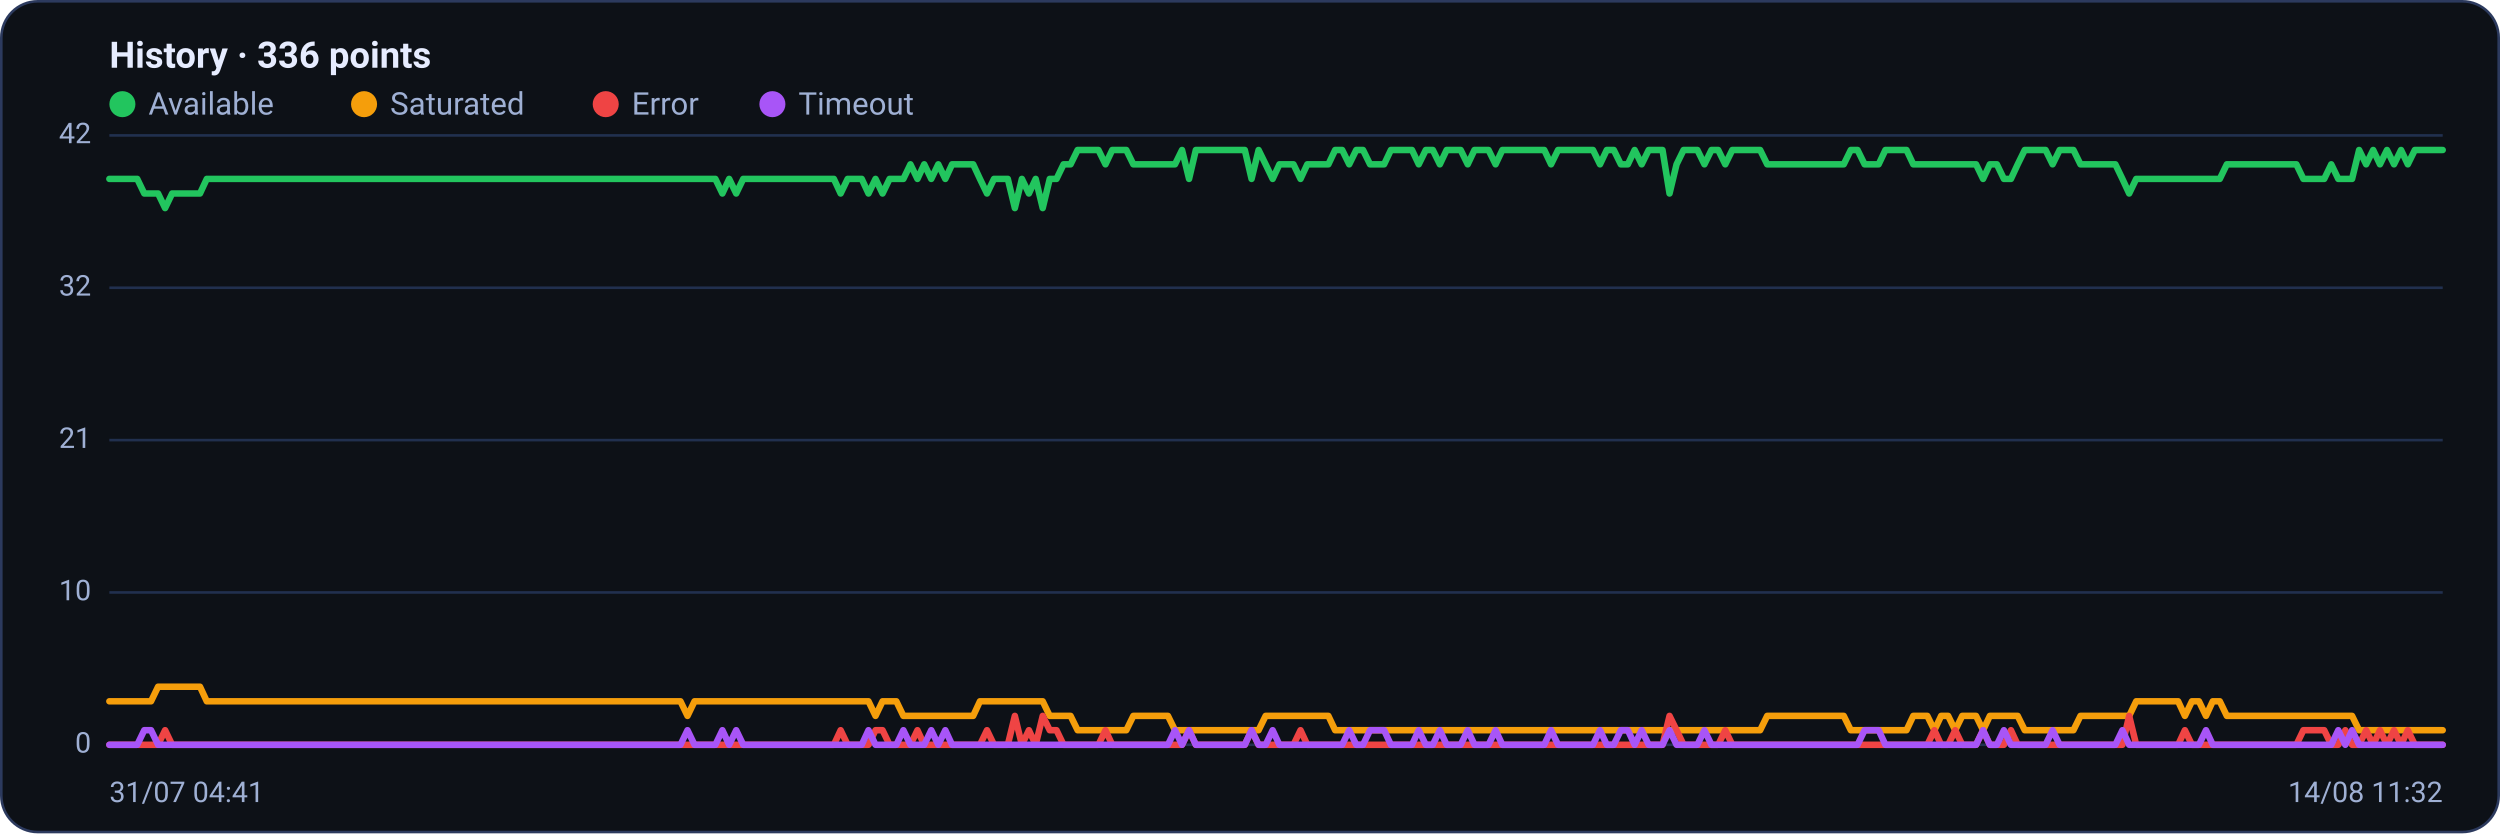
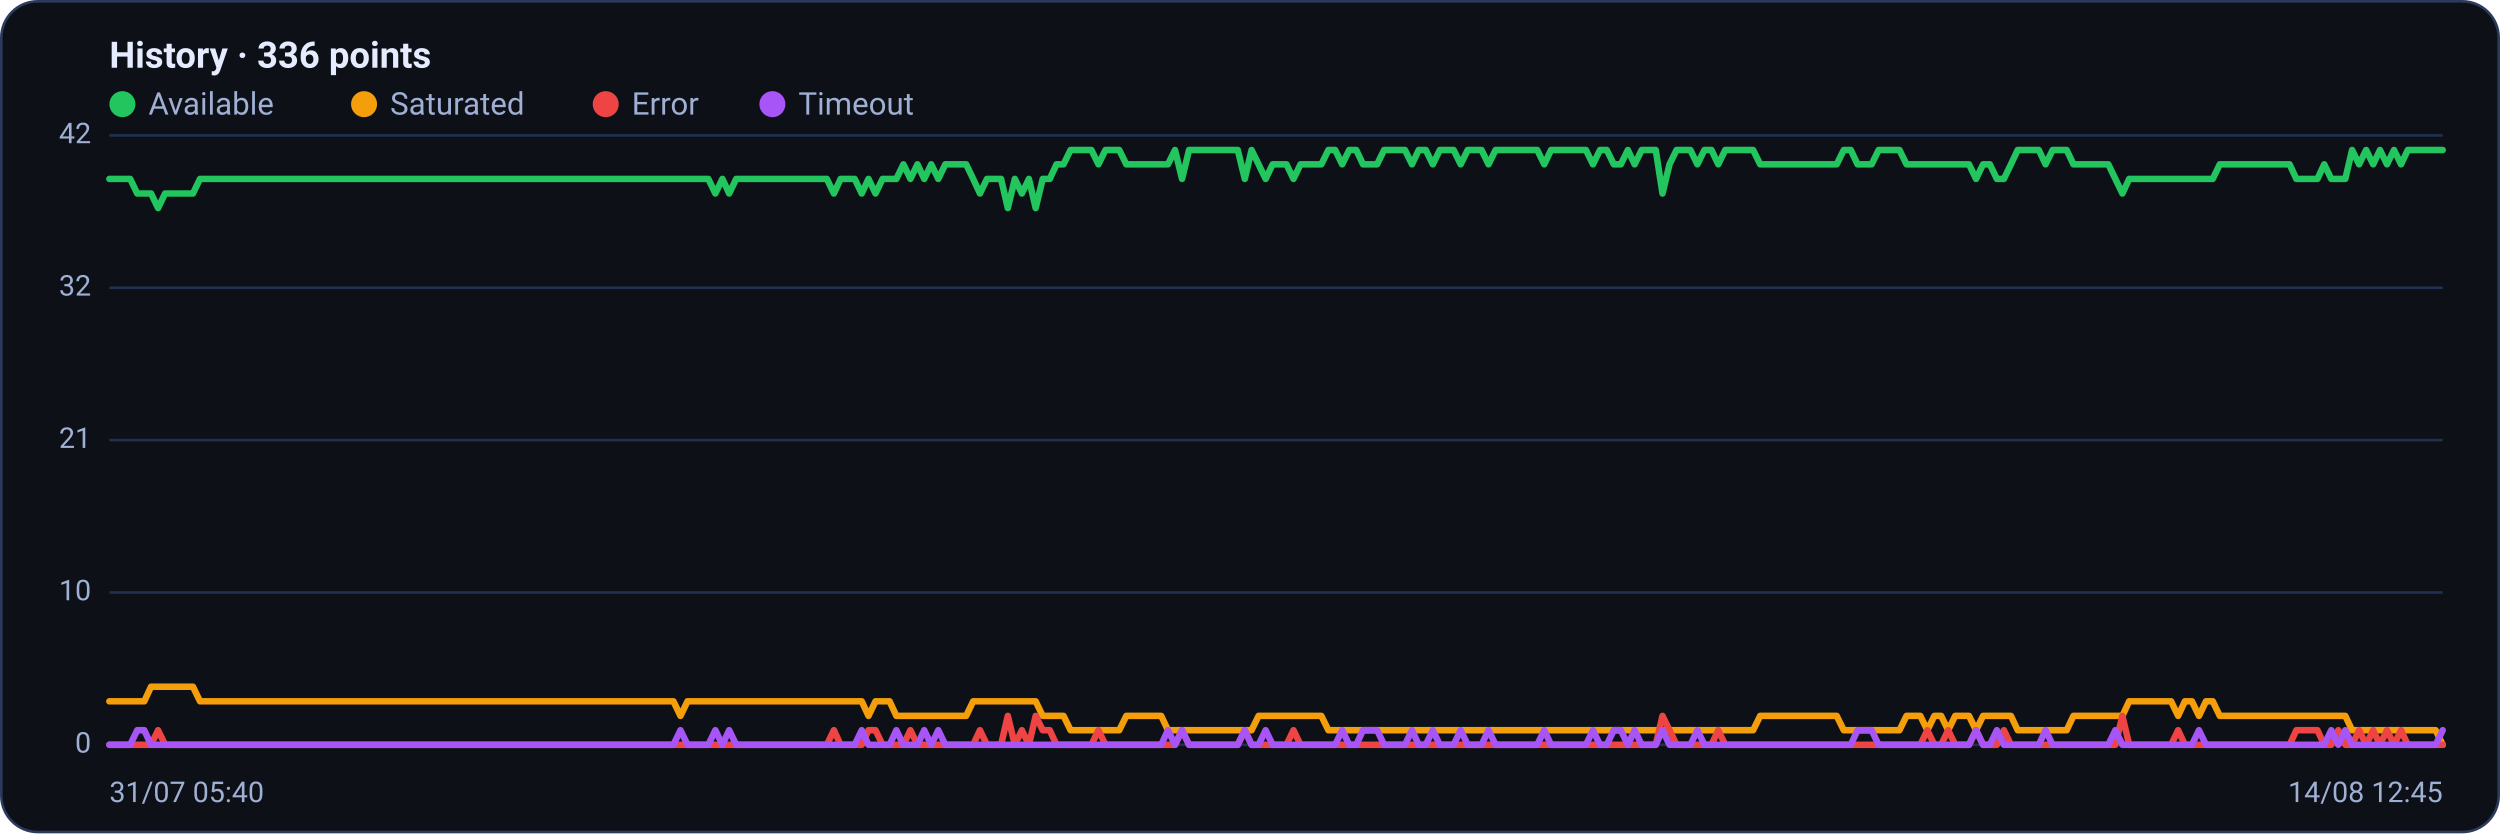
<svg xmlns="http://www.w3.org/2000/svg" viewBox="0 0 960 320" width="960" height="320" font-family="Segoe UI, system-ui, -apple-system, Roboto, Helvetica, Arial, sans-serif" role="img" aria-label="Availability history per region">
  <rect x="0.5" y="0.5" width="959" height="319" rx="14" fill="#0d1117" stroke="#2c3a5e" />
  <text x="42" y="26" font-size="14" font-weight="600" fill="#e6ecff">History · 336 points</text>
  <circle cx="47" cy="40" r="5" fill="#22c55e" />
  <text x="57" y="44" font-size="12" fill="#9fb0d4">Available</text>
  <circle cx="139.8" cy="40" r="5" fill="#f59e0b" />
  <text x="149.8" y="44" font-size="12" fill="#9fb0d4">Saturated</text>
  <circle cx="232.6" cy="40" r="5" fill="#ef4444" />
  <text x="242.6" y="44" font-size="12" fill="#9fb0d4">Error</text>
  <circle cx="296.6" cy="40" r="5" fill="#a855f7" />
  <text x="306.6" y="44" font-size="12" fill="#9fb0d4">Timeout</text>
  <line x1="42" y1="286.0" x2="938" y2="286.0" stroke="#21304f" stroke-width="1" />
  <text x="35" y="289.0" text-anchor="end" font-size="11" fill="#9fb0d4">0</text>
  <line x1="42" y1="227.5" x2="938" y2="227.5" stroke="#21304f" stroke-width="1" />
  <text x="35" y="230.5" text-anchor="end" font-size="11" fill="#9fb0d4">10</text>
  <line x1="42" y1="169.0" x2="938" y2="169.0" stroke="#21304f" stroke-width="1" />
  <text x="35" y="172.0" text-anchor="end" font-size="11" fill="#9fb0d4">21</text>
  <line x1="42" y1="110.5" x2="938" y2="110.5" stroke="#21304f" stroke-width="1" />
  <text x="35" y="113.5" text-anchor="end" font-size="11" fill="#9fb0d4">32</text>
  <line x1="42" y1="52.0" x2="938" y2="52.0" stroke="#21304f" stroke-width="1" />
  <text x="35" y="55.0" text-anchor="end" font-size="11" fill="#9fb0d4">42</text>
-   <polyline fill="none" stroke="#22c55e" stroke-width="2.5" stroke-linejoin="round" stroke-linecap="round" points="42.0,68.7 44.7,68.7 47.3,68.7 50.0,68.7 52.7,68.7 55.4,74.3 58.0,74.3 60.7,74.3 63.4,79.9 66.1,74.3 68.7,74.3 71.4,74.3 74.1,74.3 76.8,74.3 79.4,68.7 82.1,68.7 84.8,68.7 87.5,68.7 90.1,68.7 92.8,68.7 95.5,68.7 98.2,68.7 100.8,68.7 103.5,68.7 106.2,68.7 108.9,68.7 111.5,68.7 114.2,68.7 116.9,68.7 119.6,68.7 122.2,68.7 124.9,68.7 127.6,68.7 130.3,68.7 132.9,68.7 135.6,68.7 138.3,68.7 141.0,68.7 143.6,68.7 146.3,68.7 149.0,68.7 151.7,68.7 154.3,68.7 157.0,68.7 159.7,68.7 162.4,68.7 165.0,68.7 167.7,68.7 170.4,68.7 173.1,68.7 175.7,68.7 178.4,68.7 181.1,68.7 183.8,68.7 186.4,68.7 189.1,68.7 191.8,68.7 194.5,68.7 197.1,68.7 199.8,68.7 202.5,68.7 205.2,68.7 207.8,68.7 210.5,68.7 213.2,68.7 215.9,68.7 218.5,68.7 221.2,68.7 223.9,68.7 226.5,68.7 229.2,68.7 231.9,68.7 234.6,68.7 237.2,68.7 239.9,68.7 242.6,68.7 245.3,68.7 247.9,68.7 250.6,68.7 253.3,68.7 256.0,68.7 258.6,68.7 261.3,68.7 264.0,68.7 266.7,68.7 269.3,68.7 272.0,68.7 274.7,68.7 277.4,74.3 280.0,68.7 282.7,74.3 285.4,68.7 288.1,68.7 290.7,68.7 293.4,68.7 296.1,68.7 298.8,68.7 301.4,68.7 304.1,68.7 306.8,68.7 309.5,68.7 312.1,68.7 314.8,68.7 317.5,68.7 320.2,68.7 322.8,74.3 325.5,68.7 328.2,68.7 330.9,68.7 333.5,74.3 336.2,68.7 338.9,74.3 341.6,68.7 344.2,68.7 346.9,68.7 349.6,63.1 352.3,68.7 354.9,63.1 357.6,68.7 360.3,63.1 363.0,68.7 365.6,63.1 368.3,63.1 371.0,63.1 373.7,63.1 376.3,68.7 379.0,74.3 381.7,68.7 384.4,68.7 387.0,68.7 389.7,79.9 392.4,68.7 395.1,74.3 397.7,68.7 400.4,79.9 403.1,68.7 405.7,68.7 408.4,63.1 411.1,63.1 413.8,57.6 416.4,57.6 419.1,57.6 421.8,57.6 424.5,63.1 427.1,57.6 429.8,57.6 432.5,57.6 435.2,63.1 437.8,63.1 440.5,63.1 443.2,63.1 445.9,63.1 448.5,63.1 451.2,63.1 453.9,57.6 456.6,68.7 459.2,57.6 461.9,57.6 464.6,57.6 467.3,57.6 469.9,57.6 472.6,57.6 475.3,57.6 478.0,57.6 480.6,68.7 483.3,57.6 486.0,63.1 488.7,68.7 491.3,63.1 494.0,63.1 496.7,63.1 499.4,68.7 502.0,63.1 504.7,63.1 507.4,63.1 510.1,63.1 512.7,57.6 515.4,57.6 518.1,63.1 520.8,57.6 523.4,57.6 526.1,63.1 528.8,63.1 531.5,63.1 534.1,57.6 536.8,57.6 539.5,57.6 542.2,57.6 544.8,63.1 547.5,57.6 550.2,57.6 552.9,63.1 555.5,57.6 558.2,57.6 560.9,57.6 563.6,63.1 566.2,57.6 568.9,57.6 571.6,57.6 574.3,63.1 576.9,57.6 579.6,57.6 582.3,57.6 584.9,57.6 587.6,57.6 590.3,57.6 593.0,57.6 595.6,63.1 598.3,57.6 601.0,57.6 603.7,57.6 606.3,57.6 609.0,57.6 611.7,57.6 614.4,63.1 617.0,57.6 619.7,57.6 622.4,63.1 625.1,63.1 627.7,57.6 630.4,63.1 633.1,57.6 635.8,57.6 638.4,57.6 641.1,74.3 643.8,63.1 646.5,57.6 649.1,57.6 651.8,57.6 654.5,63.1 657.2,57.6 659.8,57.6 662.5,63.1 665.2,57.6 667.9,57.6 670.5,57.6 673.2,57.6 675.9,57.6 678.6,63.1 681.2,63.1 683.9,63.1 686.6,63.1 689.3,63.1 691.9,63.1 694.6,63.1 697.3,63.1 700.0,63.1 702.6,63.1 705.3,63.1 708.0,63.1 710.7,57.6 713.3,57.6 716.0,63.1 718.7,63.1 721.4,63.1 724.0,57.6 726.7,57.6 729.4,57.6 732.1,57.6 734.7,63.1 737.4,63.1 740.1,63.1 742.8,63.1 745.4,63.1 748.1,63.1 750.8,63.1 753.5,63.1 756.1,63.1 758.8,63.1 761.5,68.7 764.1,63.1 766.8,63.1 769.5,68.7 772.2,68.7 774.8,63.1 777.5,57.6 780.2,57.6 782.9,57.6 785.5,57.6 788.2,63.1 790.9,57.6 793.6,57.6 796.2,57.6 798.9,63.1 801.6,63.1 804.3,63.1 806.9,63.1 809.6,63.1 812.3,63.1 815.0,68.7 817.6,74.3 820.3,68.7 823.0,68.7 825.7,68.7 828.3,68.7 831.0,68.7 833.7,68.7 836.4,68.7 839.0,68.7 841.7,68.7 844.4,68.7 847.1,68.7 849.7,68.7 852.4,68.7 855.1,63.1 857.8,63.1 860.4,63.1 863.1,63.1 865.8,63.1 868.5,63.1 871.1,63.1 873.8,63.1 876.5,63.1 879.2,63.1 881.8,63.1 884.5,68.7 887.2,68.7 889.9,68.7 892.5,68.7 895.2,63.1 897.9,68.7 900.6,68.7 903.2,68.7 905.9,57.6 908.6,63.1 911.3,57.6 913.9,63.1 916.6,57.6 919.3,63.1 922.0,57.6 924.6,63.1 927.3,57.6 930.0,57.6 932.7,57.6 935.3,57.6 938.0,57.6" />
-   <polyline fill="none" stroke="#f59e0b" stroke-width="2.5" stroke-linejoin="round" stroke-linecap="round" points="42.0,269.3 44.7,269.3 47.3,269.3 50.0,269.3 52.7,269.3 55.4,269.3 58.0,269.3 60.7,263.7 63.4,263.7 66.1,263.7 68.7,263.7 71.4,263.7 74.1,263.7 76.8,263.7 79.4,269.3 82.1,269.3 84.8,269.3 87.5,269.3 90.1,269.3 92.8,269.3 95.5,269.3 98.2,269.3 100.8,269.3 103.5,269.3 106.2,269.3 108.9,269.3 111.5,269.3 114.2,269.3 116.9,269.3 119.6,269.3 122.2,269.3 124.9,269.3 127.6,269.3 130.3,269.3 132.9,269.3 135.6,269.3 138.3,269.3 141.0,269.3 143.6,269.3 146.3,269.3 149.0,269.3 151.7,269.3 154.3,269.3 157.0,269.3 159.7,269.3 162.4,269.3 165.0,269.3 167.7,269.3 170.4,269.3 173.1,269.3 175.7,269.3 178.4,269.3 181.1,269.3 183.8,269.3 186.4,269.3 189.1,269.3 191.8,269.3 194.5,269.3 197.1,269.3 199.8,269.3 202.5,269.3 205.2,269.3 207.8,269.3 210.5,269.3 213.2,269.3 215.9,269.3 218.5,269.3 221.2,269.3 223.9,269.3 226.5,269.3 229.2,269.3 231.9,269.3 234.6,269.3 237.2,269.3 239.9,269.3 242.6,269.3 245.3,269.3 247.9,269.3 250.6,269.3 253.3,269.3 256.0,269.3 258.6,269.3 261.3,269.3 264.0,274.9 266.7,269.3 269.3,269.3 272.0,269.3 274.7,269.3 277.4,269.3 280.0,269.3 282.7,269.3 285.4,269.3 288.1,269.3 290.7,269.3 293.4,269.3 296.1,269.3 298.8,269.3 301.4,269.3 304.1,269.3 306.8,269.3 309.5,269.3 312.1,269.3 314.8,269.3 317.5,269.3 320.2,269.3 322.8,269.3 325.5,269.3 328.2,269.3 330.9,269.3 333.5,269.3 336.2,274.9 338.9,269.3 341.6,269.3 344.2,269.3 346.9,274.9 349.6,274.9 352.3,274.9 354.9,274.9 357.6,274.9 360.3,274.9 363.0,274.9 365.6,274.9 368.3,274.9 371.0,274.9 373.7,274.9 376.3,269.3 379.0,269.3 381.7,269.3 384.4,269.3 387.0,269.3 389.7,269.3 392.4,269.3 395.1,269.3 397.7,269.3 400.4,269.3 403.1,274.9 405.7,274.9 408.4,274.9 411.1,274.9 413.8,280.4 416.4,280.4 419.1,280.4 421.8,280.4 424.5,280.4 427.1,280.4 429.8,280.4 432.5,280.4 435.2,274.9 437.8,274.9 440.5,274.9 443.2,274.9 445.9,274.9 448.5,274.9 451.2,280.4 453.9,280.4 456.6,280.4 459.2,280.4 461.9,280.4 464.6,280.4 467.3,280.4 469.9,280.4 472.6,280.4 475.3,280.4 478.0,280.4 480.6,280.4 483.3,280.4 486.0,274.9 488.7,274.9 491.3,274.9 494.0,274.9 496.7,274.9 499.4,274.9 502.0,274.9 504.7,274.9 507.4,274.9 510.1,274.9 512.7,280.4 515.4,280.4 518.1,280.4 520.8,280.4 523.4,280.4 526.1,280.4 528.8,280.4 531.5,280.4 534.1,280.4 536.8,280.4 539.5,280.4 542.2,280.4 544.8,280.4 547.5,280.4 550.2,280.4 552.9,280.4 555.5,280.4 558.2,280.4 560.9,280.4 563.6,280.4 566.2,280.4 568.9,280.4 571.6,280.4 574.3,280.4 576.9,280.4 579.6,280.4 582.3,280.4 584.9,280.4 587.6,280.4 590.3,280.4 593.0,280.4 595.6,280.4 598.3,280.4 601.0,280.4 603.7,280.4 606.3,280.4 609.0,280.4 611.7,280.4 614.4,280.4 617.0,280.4 619.7,280.4 622.4,280.4 625.1,280.4 627.7,280.4 630.4,280.4 633.1,280.4 635.8,280.4 638.4,280.4 641.1,280.4 643.8,280.4 646.5,280.4 649.1,280.4 651.8,280.4 654.5,280.4 657.2,280.4 659.8,280.4 662.5,280.4 665.2,280.4 667.9,280.4 670.5,280.4 673.2,280.4 675.9,280.4 678.6,274.9 681.2,274.9 683.9,274.9 686.6,274.9 689.3,274.9 691.9,274.9 694.6,274.9 697.3,274.9 700.0,274.9 702.6,274.9 705.3,274.9 708.0,274.9 710.7,280.4 713.3,280.4 716.0,280.4 718.7,280.4 721.4,280.4 724.0,280.4 726.7,280.4 729.4,280.4 732.1,280.4 734.7,274.9 737.4,274.9 740.1,274.9 742.8,280.4 745.4,274.9 748.1,274.9 750.8,280.4 753.5,274.9 756.1,274.9 758.8,274.9 761.5,280.4 764.1,274.9 766.8,274.9 769.5,274.9 772.2,274.9 774.8,274.9 777.5,280.4 780.2,280.4 782.9,280.4 785.5,280.4 788.2,280.4 790.9,280.4 793.6,280.4 796.2,280.4 798.9,274.9 801.6,274.9 804.3,274.9 806.9,274.9 809.6,274.9 812.3,274.9 815.0,274.9 817.6,274.9 820.3,269.3 823.0,269.3 825.7,269.3 828.3,269.3 831.0,269.3 833.7,269.3 836.4,269.3 839.0,274.9 841.7,269.3 844.4,269.3 847.1,274.9 849.7,269.3 852.4,269.3 855.1,274.9 857.8,274.9 860.4,274.9 863.1,274.9 865.8,274.9 868.5,274.9 871.1,274.9 873.8,274.9 876.5,274.9 879.2,274.9 881.8,274.9 884.5,274.9 887.2,274.9 889.9,274.9 892.5,274.9 895.2,274.9 897.9,274.9 900.6,274.9 903.2,274.9 905.9,280.4 908.6,280.4 911.3,280.4 913.9,280.4 916.6,280.4 919.3,280.4 922.0,280.4 924.6,280.4 927.3,280.4 930.0,280.4 932.7,280.4 935.3,280.4 938.0,280.4" />
-   <polyline fill="none" stroke="#ef4444" stroke-width="2.5" stroke-linejoin="round" stroke-linecap="round" points="42.0,286.0 44.7,286.0 47.3,286.0 50.0,286.0 52.7,286.0 55.4,286.0 58.0,286.0 60.7,286.0 63.4,280.4 66.1,286.0 68.7,286.0 71.4,286.0 74.1,286.0 76.8,286.0 79.4,286.0 82.1,286.0 84.8,286.0 87.5,286.0 90.1,286.0 92.8,286.0 95.5,286.0 98.2,286.0 100.8,286.0 103.5,286.0 106.2,286.0 108.9,286.0 111.5,286.0 114.2,286.0 116.9,286.0 119.6,286.0 122.2,286.0 124.9,286.0 127.6,286.0 130.3,286.0 132.9,286.0 135.6,286.0 138.3,286.0 141.0,286.0 143.6,286.0 146.3,286.0 149.0,286.0 151.7,286.0 154.3,286.0 157.0,286.0 159.7,286.0 162.4,286.0 165.0,286.0 167.7,286.0 170.4,286.0 173.1,286.0 175.7,286.0 178.4,286.0 181.1,286.0 183.8,286.0 186.4,286.0 189.1,286.0 191.8,286.0 194.5,286.0 197.1,286.0 199.8,286.0 202.5,286.0 205.2,286.0 207.8,286.0 210.5,286.0 213.2,286.0 215.9,286.0 218.5,286.0 221.2,286.0 223.9,286.0 226.5,286.0 229.2,286.0 231.9,286.0 234.6,286.0 237.2,286.0 239.9,286.0 242.6,286.0 245.3,286.0 247.9,286.0 250.6,286.0 253.3,286.0 256.0,286.0 258.6,286.0 261.3,286.0 264.0,286.0 266.7,286.0 269.3,286.0 272.0,286.0 274.7,286.0 277.4,286.0 280.0,286.0 282.7,286.0 285.4,286.0 288.1,286.0 290.7,286.0 293.4,286.0 296.1,286.0 298.8,286.0 301.4,286.0 304.1,286.0 306.8,286.0 309.5,286.0 312.1,286.0 314.8,286.0 317.5,286.0 320.2,286.0 322.8,280.4 325.5,286.0 328.2,286.0 330.9,286.0 333.5,286.0 336.2,280.4 338.9,280.4 341.6,286.0 344.2,286.0 346.9,286.0 349.6,286.0 352.3,280.4 354.9,286.0 357.6,286.0 360.3,286.0 363.0,286.0 365.6,286.0 368.3,286.0 371.0,286.0 373.7,286.0 376.3,286.0 379.0,280.4 381.7,286.0 384.4,286.0 387.0,286.0 389.7,274.9 392.4,286.0 395.1,280.4 397.7,286.0 400.4,274.9 403.1,280.4 405.7,280.4 408.4,286.0 411.1,286.0 413.8,286.0 416.4,286.0 419.1,286.0 421.8,286.0 424.5,280.4 427.1,286.0 429.8,286.0 432.5,286.0 435.2,286.0 437.8,286.0 440.5,286.0 443.2,286.0 445.9,286.0 448.5,286.0 451.2,286.0 453.9,286.0 456.6,280.4 459.2,286.0 461.9,286.0 464.6,286.0 467.3,286.0 469.9,286.0 472.6,286.0 475.3,286.0 478.0,286.0 480.6,280.4 483.3,286.0 486.0,286.0 488.7,286.0 491.3,286.0 494.0,286.0 496.7,286.0 499.4,280.4 502.0,286.0 504.7,286.0 507.4,286.0 510.1,286.0 512.7,286.0 515.4,286.0 518.1,286.0 520.8,286.0 523.4,286.0 526.1,286.0 528.8,286.0 531.5,286.0 534.1,286.0 536.8,286.0 539.5,286.0 542.2,286.0 544.8,286.0 547.5,286.0 550.2,286.0 552.9,286.0 555.5,286.0 558.2,286.0 560.9,286.0 563.6,286.0 566.2,286.0 568.9,286.0 571.6,286.0 574.3,286.0 576.9,286.0 579.6,286.0 582.3,286.0 584.9,286.0 587.6,286.0 590.3,286.0 593.0,286.0 595.6,286.0 598.3,286.0 601.0,286.0 603.7,286.0 606.3,286.0 609.0,286.0 611.7,286.0 614.4,286.0 617.0,286.0 619.7,286.0 622.4,286.0 625.1,286.0 627.7,286.0 630.4,286.0 633.1,286.0 635.8,286.0 638.4,286.0 641.1,274.9 643.8,280.4 646.5,286.0 649.1,286.0 651.8,286.0 654.5,286.0 657.2,286.0 659.8,286.0 662.5,280.4 665.2,286.0 667.9,286.0 670.5,286.0 673.2,286.0 675.9,286.0 678.6,286.0 681.2,286.0 683.9,286.0 686.6,286.0 689.3,286.0 691.9,286.0 694.6,286.0 697.3,286.0 700.0,286.0 702.6,286.0 705.3,286.0 708.0,286.0 710.7,286.0 713.3,286.0 716.0,286.0 718.7,286.0 721.4,286.0 724.0,286.0 726.7,286.0 729.4,286.0 732.1,286.0 734.7,286.0 737.4,286.0 740.1,286.0 742.8,280.4 745.4,286.0 748.1,286.0 750.8,280.4 753.5,286.0 756.1,286.0 758.8,286.0 761.5,280.4 764.1,286.0 766.8,286.0 769.5,286.0 772.2,280.4 774.8,286.0 777.5,286.0 780.2,286.0 782.9,286.0 785.5,286.0 788.2,286.0 790.9,286.0 793.6,286.0 796.2,286.0 798.9,286.0 801.6,286.0 804.3,286.0 806.9,286.0 809.6,286.0 812.3,286.0 815.0,286.0 817.6,274.9 820.3,286.0 823.0,286.0 825.7,286.0 828.3,286.0 831.0,286.0 833.7,286.0 836.4,286.0 839.0,280.4 841.7,286.0 844.4,286.0 847.1,286.0 849.7,286.0 852.4,286.0 855.1,286.0 857.8,286.0 860.4,286.0 863.1,286.0 865.8,286.0 868.5,286.0 871.1,286.0 873.8,286.0 876.5,286.0 879.2,286.0 881.8,286.0 884.5,280.4 887.2,280.4 889.9,280.4 892.5,280.4 895.2,286.0 897.9,286.0 900.6,280.4 903.2,286.0 905.9,286.0 908.6,280.4 911.3,286.0 913.9,280.4 916.6,286.0 919.3,280.4 922.0,286.0 924.6,280.4 927.3,286.0 930.0,286.0 932.7,286.0 935.3,286.0 938.0,286.0" />
-   <polyline fill="none" stroke="#a855f7" stroke-width="2.5" stroke-linejoin="round" stroke-linecap="round" points="42.0,286.0 44.7,286.0 47.3,286.0 50.0,286.0 52.7,286.0 55.4,280.4 58.0,280.4 60.7,286.0 63.4,286.0 66.1,286.0 68.7,286.0 71.4,286.0 74.1,286.0 76.8,286.0 79.4,286.0 82.1,286.0 84.8,286.0 87.5,286.0 90.1,286.0 92.8,286.0 95.5,286.0 98.2,286.0 100.8,286.0 103.5,286.0 106.2,286.0 108.9,286.0 111.5,286.0 114.2,286.0 116.9,286.0 119.6,286.0 122.2,286.0 124.9,286.0 127.6,286.0 130.3,286.0 132.9,286.0 135.6,286.0 138.3,286.0 141.0,286.0 143.6,286.0 146.3,286.0 149.0,286.0 151.7,286.0 154.3,286.0 157.0,286.0 159.7,286.0 162.4,286.0 165.0,286.0 167.7,286.0 170.4,286.0 173.1,286.0 175.7,286.0 178.4,286.0 181.1,286.0 183.8,286.0 186.4,286.0 189.1,286.0 191.8,286.0 194.5,286.0 197.1,286.0 199.8,286.0 202.5,286.0 205.2,286.0 207.8,286.0 210.5,286.0 213.2,286.0 215.9,286.0 218.5,286.0 221.2,286.0 223.9,286.0 226.5,286.0 229.2,286.0 231.9,286.0 234.6,286.0 237.2,286.0 239.9,286.0 242.6,286.0 245.3,286.0 247.9,286.0 250.6,286.0 253.3,286.0 256.0,286.0 258.6,286.0 261.3,286.0 264.0,280.4 266.7,286.0 269.3,286.0 272.0,286.0 274.7,286.0 277.4,280.4 280.0,286.0 282.7,280.4 285.4,286.0 288.1,286.0 290.7,286.0 293.4,286.0 296.1,286.0 298.8,286.0 301.4,286.0 304.1,286.0 306.8,286.0 309.5,286.0 312.1,286.0 314.8,286.0 317.5,286.0 320.2,286.0 322.8,286.0 325.5,286.0 328.2,286.0 330.9,286.0 333.5,280.4 336.2,286.0 338.9,286.0 341.6,286.0 344.2,286.0 346.9,280.4 349.6,286.0 352.3,286.0 354.9,286.0 357.6,280.4 360.3,286.0 363.0,280.4 365.6,286.0 368.3,286.0 371.0,286.0 373.7,286.0 376.3,286.0 379.0,286.0 381.7,286.0 384.4,286.0 387.0,286.0 389.7,286.0 392.4,286.0 395.1,286.0 397.7,286.0 400.4,286.0 403.1,286.0 405.7,286.0 408.4,286.0 411.1,286.0 413.8,286.0 416.4,286.0 419.1,286.0 421.8,286.0 424.5,286.0 427.1,286.0 429.8,286.0 432.5,286.0 435.2,286.0 437.8,286.0 440.5,286.0 443.2,286.0 445.9,286.0 448.5,286.0 451.2,280.4 453.9,286.0 456.6,280.4 459.2,286.0 461.9,286.0 464.6,286.0 467.3,286.0 469.9,286.0 472.6,286.0 475.3,286.0 478.0,286.0 480.6,280.4 483.3,286.0 486.0,286.0 488.7,280.4 491.3,286.0 494.0,286.0 496.7,286.0 499.4,286.0 502.0,286.0 504.7,286.0 507.4,286.0 510.1,286.0 512.7,286.0 515.4,286.0 518.1,280.4 520.8,286.0 523.4,286.0 526.1,280.4 528.8,280.4 531.5,280.4 534.1,286.0 536.8,286.0 539.5,286.0 542.2,286.0 544.8,280.4 547.5,286.0 550.2,286.0 552.9,280.4 555.5,286.0 558.2,286.0 560.9,286.0 563.6,280.4 566.2,286.0 568.9,286.0 571.6,286.0 574.3,280.4 576.9,286.0 579.6,286.0 582.3,286.0 584.9,286.0 587.6,286.0 590.3,286.0 593.0,286.0 595.6,280.4 598.3,286.0 601.0,286.0 603.7,286.0 606.3,286.0 609.0,286.0 611.7,286.0 614.4,280.4 617.0,286.0 619.7,286.0 622.4,280.4 625.1,280.4 627.7,286.0 630.4,280.4 633.1,286.0 635.8,286.0 638.4,286.0 641.1,280.4 643.8,286.0 646.5,286.0 649.1,286.0 651.8,286.0 654.5,280.4 657.2,286.0 659.8,286.0 662.5,286.0 665.2,286.0 667.9,286.0 670.5,286.0 673.2,286.0 675.9,286.0 678.6,286.0 681.2,286.0 683.9,286.0 686.6,286.0 689.3,286.0 691.9,286.0 694.6,286.0 697.3,286.0 700.0,286.0 702.6,286.0 705.3,286.0 708.0,286.0 710.7,286.0 713.3,286.0 716.0,280.4 718.7,280.4 721.4,280.4 724.0,286.0 726.7,286.0 729.4,286.0 732.1,286.0 734.7,286.0 737.4,286.0 740.1,286.0 742.8,286.0 745.4,286.0 748.1,286.0 750.8,286.0 753.5,286.0 756.1,286.0 758.8,286.0 761.5,280.4 764.1,286.0 766.8,286.0 769.5,280.4 772.2,286.0 774.8,286.0 777.5,286.0 780.2,286.0 782.9,286.0 785.5,286.0 788.2,280.4 790.9,286.0 793.6,286.0 796.2,286.0 798.9,286.0 801.6,286.0 804.3,286.0 806.9,286.0 809.6,286.0 812.3,286.0 815.0,280.4 817.6,286.0 820.3,286.0 823.0,286.0 825.7,286.0 828.3,286.0 831.0,286.0 833.7,286.0 836.4,286.0 839.0,286.0 841.7,286.0 844.4,286.0 847.1,280.4 849.7,286.0 852.4,286.0 855.1,286.0 857.8,286.0 860.4,286.0 863.1,286.0 865.8,286.0 868.5,286.0 871.1,286.0 873.8,286.0 876.5,286.0 879.2,286.0 881.8,286.0 884.5,286.0 887.2,286.0 889.9,286.0 892.5,286.0 895.2,286.0 897.9,280.4 900.6,286.0 903.2,280.4 905.9,286.0 908.6,286.0 911.3,286.0 913.9,286.0 916.6,286.0 919.3,286.0 922.0,286.0 924.6,286.0 927.3,286.0 930.0,286.0 932.7,286.0 935.3,286.0 938.0,286.0" />
-   <text x="42" y="308" font-size="11" fill="#9fb0d4">31/07 04:41</text>
-   <text x="938" y="308" text-anchor="end" font-size="11" fill="#9fb0d4">14/08 11:32</text>
+   <polyline fill="none" stroke="#22c55e" stroke-width="2.5" stroke-linejoin="round" stroke-linecap="round" points="42.0,68.7 44.7,68.7 47.3,68.7 50.0,68.7 52.7,74.3 55.4,74.3 58.0,74.3 60.7,79.9 63.4,74.3 66.1,74.3 68.7,74.3 71.4,74.3 74.1,74.3 76.8,68.7 79.4,68.7 82.1,68.7 84.8,68.7 87.5,68.7 90.1,68.7 92.8,68.7 95.5,68.7 98.2,68.7 100.8,68.7 103.5,68.7 106.2,68.7 108.9,68.7 111.5,68.7 114.2,68.7 116.9,68.7 119.6,68.7 122.2,68.7 124.9,68.7 127.6,68.7 130.3,68.7 132.9,68.7 135.6,68.7 138.3,68.7 141.0,68.7 143.6,68.7 146.3,68.7 149.0,68.7 151.7,68.7 154.3,68.7 157.0,68.7 159.7,68.7 162.4,68.7 165.0,68.7 167.7,68.7 170.4,68.7 173.1,68.7 175.7,68.7 178.4,68.7 181.1,68.7 183.8,68.7 186.4,68.7 189.1,68.7 191.8,68.7 194.5,68.7 197.1,68.7 199.8,68.7 202.5,68.7 205.2,68.7 207.8,68.7 210.5,68.7 213.2,68.7 215.9,68.7 218.5,68.7 221.2,68.7 223.9,68.7 226.5,68.7 229.2,68.7 231.9,68.7 234.6,68.7 237.2,68.7 239.9,68.7 242.6,68.7 245.3,68.7 247.9,68.7 250.6,68.7 253.3,68.7 256.0,68.7 258.6,68.7 261.3,68.7 264.0,68.7 266.7,68.7 269.3,68.7 272.0,68.7 274.7,74.3 277.4,68.7 280.0,74.3 282.7,68.7 285.4,68.7 288.1,68.7 290.7,68.7 293.4,68.7 296.1,68.7 298.8,68.7 301.4,68.7 304.1,68.7 306.8,68.7 309.5,68.7 312.1,68.7 314.8,68.7 317.5,68.7 320.2,74.3 322.8,68.7 325.5,68.7 328.2,68.7 330.9,74.3 333.5,68.7 336.2,74.3 338.9,68.7 341.6,68.7 344.2,68.7 346.9,63.1 349.6,68.7 352.3,63.1 354.9,68.7 357.6,63.1 360.3,68.7 363.0,63.1 365.6,63.1 368.3,63.1 371.0,63.1 373.7,68.7 376.3,74.3 379.0,68.7 381.7,68.7 384.4,68.7 387.0,79.9 389.7,68.7 392.4,74.3 395.1,68.7 397.7,79.9 400.4,68.7 403.1,68.7 405.7,63.1 408.4,63.1 411.1,57.6 413.8,57.6 416.4,57.6 419.1,57.6 421.8,63.1 424.5,57.6 427.1,57.6 429.8,57.6 432.5,63.1 435.2,63.1 437.8,63.1 440.5,63.1 443.2,63.1 445.9,63.1 448.5,63.1 451.2,57.6 453.9,68.7 456.6,57.6 459.2,57.6 461.9,57.6 464.6,57.6 467.3,57.6 469.9,57.6 472.6,57.6 475.3,57.6 478.0,68.7 480.6,57.6 483.3,63.1 486.0,68.7 488.7,63.1 491.3,63.1 494.0,63.1 496.7,68.7 499.4,63.1 502.0,63.1 504.7,63.1 507.4,63.1 510.1,57.6 512.7,57.6 515.4,63.1 518.1,57.6 520.8,57.6 523.4,63.1 526.1,63.1 528.8,63.1 531.5,57.6 534.1,57.6 536.8,57.6 539.5,57.6 542.2,63.1 544.8,57.6 547.5,57.6 550.2,63.1 552.9,57.6 555.5,57.6 558.2,57.6 560.9,63.1 563.6,57.6 566.2,57.6 568.9,57.6 571.6,63.1 574.3,57.6 576.9,57.6 579.6,57.6 582.3,57.6 584.9,57.6 587.6,57.6 590.3,57.6 593.0,63.1 595.6,57.6 598.3,57.6 601.0,57.6 603.7,57.6 606.3,57.6 609.0,57.6 611.7,63.1 614.4,57.6 617.0,57.6 619.7,63.1 622.4,63.1 625.1,57.6 627.7,63.1 630.4,57.6 633.1,57.6 635.8,57.6 638.4,74.3 641.1,63.1 643.8,57.6 646.5,57.6 649.1,57.6 651.8,63.1 654.5,57.6 657.2,57.6 659.8,63.1 662.5,57.6 665.2,57.6 667.9,57.6 670.5,57.6 673.2,57.6 675.9,63.1 678.6,63.1 681.2,63.1 683.9,63.1 686.6,63.1 689.3,63.1 691.9,63.1 694.6,63.1 697.3,63.1 700.0,63.1 702.6,63.1 705.3,63.1 708.0,57.6 710.7,57.6 713.3,63.1 716.0,63.1 718.7,63.1 721.4,57.6 724.0,57.6 726.7,57.6 729.4,57.6 732.1,63.1 734.7,63.1 737.4,63.1 740.1,63.1 742.8,63.1 745.4,63.1 748.1,63.1 750.8,63.1 753.5,63.1 756.1,63.1 758.8,68.7 761.5,63.1 764.1,63.1 766.8,68.7 769.5,68.7 772.2,63.1 774.8,57.6 777.5,57.6 780.2,57.6 782.9,57.6 785.5,63.1 788.2,57.6 790.9,57.6 793.6,57.6 796.2,63.1 798.9,63.1 801.6,63.1 804.3,63.1 806.9,63.1 809.6,63.1 812.3,68.7 815.0,74.3 817.6,68.7 820.3,68.7 823.0,68.7 825.7,68.7 828.3,68.7 831.0,68.7 833.7,68.7 836.4,68.7 839.0,68.7 841.7,68.7 844.4,68.7 847.1,68.7 849.7,68.7 852.4,63.1 855.1,63.1 857.8,63.1 860.4,63.1 863.1,63.1 865.8,63.1 868.5,63.1 871.1,63.1 873.8,63.1 876.5,63.1 879.2,63.1 881.8,68.7 884.5,68.7 887.2,68.7 889.9,68.7 892.5,63.1 895.2,68.7 897.9,68.7 900.6,68.7 903.2,57.6 905.9,63.1 908.6,57.6 911.3,63.1 913.9,57.6 916.6,63.1 919.3,57.6 922.0,63.1 924.6,57.6 927.3,57.6 930.0,57.6 932.7,57.6 935.3,57.6 938.0,57.6" />
+   <polyline fill="none" stroke="#f59e0b" stroke-width="2.5" stroke-linejoin="round" stroke-linecap="round" points="42.0,269.3 44.7,269.3 47.3,269.3 50.0,269.3 52.7,269.3 55.4,269.3 58.0,263.7 60.7,263.7 63.4,263.7 66.1,263.7 68.7,263.7 71.4,263.7 74.1,263.7 76.8,269.3 79.4,269.3 82.1,269.3 84.8,269.3 87.5,269.3 90.1,269.3 92.8,269.3 95.5,269.3 98.2,269.3 100.8,269.3 103.5,269.3 106.2,269.3 108.9,269.3 111.5,269.3 114.2,269.3 116.9,269.3 119.6,269.3 122.2,269.3 124.9,269.3 127.6,269.3 130.3,269.3 132.9,269.3 135.6,269.3 138.3,269.3 141.0,269.3 143.6,269.3 146.3,269.3 149.0,269.3 151.7,269.3 154.3,269.3 157.0,269.3 159.7,269.3 162.4,269.3 165.0,269.3 167.7,269.3 170.4,269.3 173.1,269.3 175.7,269.3 178.4,269.3 181.1,269.3 183.8,269.3 186.4,269.3 189.1,269.3 191.8,269.3 194.5,269.3 197.1,269.3 199.8,269.3 202.5,269.3 205.2,269.3 207.8,269.3 210.5,269.3 213.2,269.3 215.9,269.3 218.5,269.3 221.2,269.3 223.9,269.3 226.5,269.3 229.2,269.3 231.9,269.3 234.6,269.3 237.2,269.3 239.9,269.3 242.6,269.3 245.3,269.3 247.9,269.3 250.6,269.3 253.3,269.3 256.0,269.3 258.6,269.3 261.3,274.9 264.0,269.3 266.7,269.3 269.3,269.3 272.0,269.3 274.7,269.3 277.4,269.3 280.0,269.3 282.7,269.3 285.4,269.3 288.1,269.3 290.7,269.3 293.4,269.3 296.1,269.3 298.8,269.3 301.4,269.3 304.1,269.3 306.8,269.3 309.5,269.3 312.1,269.3 314.8,269.3 317.5,269.3 320.2,269.3 322.8,269.3 325.5,269.3 328.2,269.3 330.9,269.3 333.5,274.9 336.2,269.3 338.9,269.3 341.6,269.3 344.2,274.9 346.9,274.9 349.6,274.9 352.3,274.9 354.9,274.9 357.6,274.9 360.3,274.9 363.0,274.9 365.6,274.9 368.3,274.9 371.0,274.9 373.7,269.3 376.3,269.3 379.0,269.3 381.7,269.3 384.4,269.3 387.0,269.3 389.7,269.3 392.4,269.3 395.1,269.3 397.7,269.3 400.4,274.9 403.1,274.9 405.7,274.9 408.4,274.9 411.1,280.4 413.8,280.4 416.4,280.4 419.1,280.4 421.8,280.4 424.5,280.4 427.1,280.4 429.8,280.4 432.5,274.9 435.2,274.9 437.8,274.9 440.5,274.9 443.2,274.9 445.9,274.9 448.5,280.4 451.2,280.4 453.9,280.4 456.6,280.4 459.2,280.4 461.9,280.4 464.6,280.4 467.3,280.4 469.9,280.4 472.6,280.4 475.3,280.4 478.0,280.4 480.6,280.4 483.3,274.9 486.0,274.9 488.7,274.9 491.3,274.9 494.0,274.9 496.7,274.9 499.4,274.9 502.0,274.9 504.7,274.9 507.4,274.9 510.1,280.4 512.7,280.4 515.4,280.4 518.1,280.4 520.8,280.4 523.4,280.4 526.1,280.4 528.8,280.4 531.5,280.4 534.1,280.4 536.8,280.4 539.5,280.4 542.2,280.4 544.8,280.4 547.5,280.4 550.2,280.4 552.9,280.4 555.5,280.4 558.2,280.4 560.9,280.4 563.6,280.4 566.2,280.4 568.9,280.4 571.6,280.4 574.3,280.4 576.9,280.4 579.6,280.4 582.3,280.4 584.9,280.4 587.6,280.4 590.3,280.4 593.0,280.4 595.6,280.4 598.3,280.4 601.0,280.4 603.7,280.4 606.3,280.4 609.0,280.4 611.7,280.4 614.4,280.4 617.0,280.4 619.7,280.4 622.4,280.4 625.1,280.4 627.7,280.4 630.4,280.4 633.1,280.4 635.8,280.4 638.4,280.4 641.1,280.4 643.8,280.4 646.5,280.4 649.1,280.4 651.8,280.4 654.5,280.4 657.2,280.4 659.8,280.4 662.5,280.4 665.2,280.4 667.9,280.4 670.5,280.4 673.2,280.4 675.9,274.9 678.6,274.9 681.2,274.9 683.9,274.9 686.6,274.9 689.3,274.9 691.9,274.9 694.6,274.9 697.3,274.9 700.0,274.9 702.6,274.9 705.3,274.9 708.0,280.4 710.7,280.4 713.3,280.4 716.0,280.4 718.7,280.4 721.4,280.4 724.0,280.4 726.7,280.4 729.4,280.4 732.1,274.9 734.7,274.9 737.4,274.9 740.1,280.4 742.8,274.9 745.4,274.9 748.1,280.4 750.8,274.9 753.5,274.9 756.1,274.9 758.8,280.4 761.5,274.9 764.1,274.9 766.8,274.9 769.5,274.9 772.2,274.9 774.8,280.4 777.5,280.4 780.2,280.4 782.9,280.4 785.5,280.4 788.2,280.4 790.9,280.4 793.6,280.4 796.2,274.9 798.9,274.9 801.6,274.9 804.3,274.9 806.9,274.9 809.6,274.9 812.3,274.9 815.0,274.9 817.6,269.3 820.3,269.3 823.0,269.3 825.7,269.3 828.3,269.3 831.0,269.3 833.7,269.3 836.4,274.9 839.0,269.3 841.7,269.3 844.4,274.9 847.1,269.3 849.7,269.3 852.4,274.9 855.1,274.9 857.8,274.9 860.4,274.9 863.1,274.9 865.8,274.9 868.5,274.9 871.1,274.9 873.8,274.9 876.5,274.9 879.2,274.9 881.8,274.9 884.5,274.9 887.2,274.9 889.9,274.9 892.5,274.9 895.2,274.9 897.9,274.9 900.6,274.9 903.2,280.4 905.9,280.4 908.6,280.4 911.3,280.4 913.9,280.4 916.6,280.4 919.3,280.4 922.0,280.4 924.6,280.4 927.3,280.4 930.0,280.4 932.7,280.4 935.3,280.4 938.0,286.0" />
+   <polyline fill="none" stroke="#ef4444" stroke-width="2.5" stroke-linejoin="round" stroke-linecap="round" points="42.0,286.0 44.7,286.0 47.3,286.0 50.0,286.0 52.7,286.0 55.4,286.0 58.0,286.0 60.7,280.4 63.4,286.0 66.1,286.0 68.7,286.0 71.4,286.0 74.1,286.0 76.8,286.0 79.4,286.0 82.1,286.0 84.8,286.0 87.5,286.0 90.1,286.0 92.8,286.0 95.5,286.0 98.2,286.0 100.8,286.0 103.5,286.0 106.2,286.0 108.9,286.0 111.5,286.0 114.2,286.0 116.9,286.0 119.6,286.0 122.2,286.0 124.9,286.0 127.6,286.0 130.3,286.0 132.9,286.0 135.6,286.0 138.3,286.0 141.0,286.0 143.6,286.0 146.3,286.0 149.0,286.0 151.7,286.0 154.3,286.0 157.0,286.0 159.7,286.0 162.4,286.0 165.0,286.0 167.7,286.0 170.4,286.0 173.1,286.0 175.7,286.0 178.4,286.0 181.1,286.0 183.8,286.0 186.4,286.0 189.1,286.0 191.8,286.0 194.5,286.0 197.1,286.0 199.8,286.0 202.5,286.0 205.2,286.0 207.8,286.0 210.5,286.0 213.2,286.0 215.9,286.0 218.5,286.0 221.2,286.0 223.9,286.0 226.5,286.0 229.2,286.0 231.9,286.0 234.6,286.0 237.2,286.0 239.9,286.0 242.6,286.0 245.3,286.0 247.9,286.0 250.6,286.0 253.3,286.0 256.0,286.0 258.6,286.0 261.3,286.0 264.0,286.0 266.7,286.0 269.3,286.0 272.0,286.0 274.7,286.0 277.4,286.0 280.0,286.0 282.7,286.0 285.4,286.0 288.1,286.0 290.7,286.0 293.4,286.0 296.1,286.0 298.8,286.0 301.4,286.0 304.1,286.0 306.8,286.0 309.5,286.0 312.1,286.0 314.8,286.0 317.5,286.0 320.2,280.4 322.8,286.0 325.5,286.0 328.2,286.0 330.9,286.0 333.5,280.4 336.2,280.4 338.9,286.0 341.6,286.0 344.2,286.0 346.9,286.0 349.6,280.4 352.3,286.0 354.9,286.0 357.6,286.0 360.3,286.0 363.0,286.0 365.6,286.0 368.3,286.0 371.0,286.0 373.7,286.0 376.3,280.4 379.0,286.0 381.7,286.0 384.4,286.0 387.0,274.9 389.7,286.0 392.4,280.4 395.1,286.0 397.7,274.9 400.4,280.4 403.1,280.4 405.7,286.0 408.4,286.0 411.1,286.0 413.8,286.0 416.4,286.0 419.1,286.0 421.8,280.4 424.5,286.0 427.1,286.0 429.8,286.0 432.5,286.0 435.2,286.0 437.8,286.0 440.5,286.0 443.2,286.0 445.9,286.0 448.5,286.0 451.2,286.0 453.9,280.4 456.6,286.0 459.2,286.0 461.9,286.0 464.6,286.0 467.3,286.0 469.9,286.0 472.6,286.0 475.3,286.0 478.0,280.4 480.6,286.0 483.3,286.0 486.0,286.0 488.7,286.0 491.3,286.0 494.0,286.0 496.7,280.4 499.4,286.0 502.0,286.0 504.7,286.0 507.4,286.0 510.1,286.0 512.7,286.0 515.4,286.0 518.1,286.0 520.8,286.0 523.4,286.0 526.1,286.0 528.8,286.0 531.5,286.0 534.1,286.0 536.8,286.0 539.5,286.0 542.2,286.0 544.8,286.0 547.5,286.0 550.2,286.0 552.9,286.0 555.5,286.0 558.2,286.0 560.9,286.0 563.6,286.0 566.2,286.0 568.9,286.0 571.6,286.0 574.3,286.0 576.9,286.0 579.6,286.0 582.3,286.0 584.9,286.0 587.6,286.0 590.3,286.0 593.0,286.0 595.6,286.0 598.3,286.0 601.0,286.0 603.7,286.0 606.3,286.0 609.0,286.0 611.7,286.0 614.4,286.0 617.0,286.0 619.7,286.0 622.4,286.0 625.1,286.0 627.7,286.0 630.4,286.0 633.1,286.0 635.8,286.0 638.4,274.9 641.1,280.4 643.8,286.0 646.5,286.0 649.1,286.0 651.8,286.0 654.5,286.0 657.2,286.0 659.8,280.4 662.5,286.0 665.2,286.0 667.9,286.0 670.5,286.0 673.2,286.0 675.9,286.0 678.6,286.0 681.2,286.0 683.9,286.0 686.6,286.0 689.3,286.0 691.9,286.0 694.6,286.0 697.3,286.0 700.0,286.0 702.6,286.0 705.3,286.0 708.0,286.0 710.7,286.0 713.3,286.0 716.0,286.0 718.7,286.0 721.4,286.0 724.0,286.0 726.7,286.0 729.4,286.0 732.1,286.0 734.7,286.0 737.4,286.0 740.1,280.4 742.8,286.0 745.4,286.0 748.1,280.4 750.8,286.0 753.5,286.0 756.1,286.0 758.8,280.4 761.5,286.0 764.1,286.0 766.8,286.0 769.5,280.4 772.2,286.0 774.8,286.0 777.5,286.0 780.2,286.0 782.9,286.0 785.5,286.0 788.2,286.0 790.9,286.0 793.6,286.0 796.2,286.0 798.9,286.0 801.6,286.0 804.3,286.0 806.9,286.0 809.6,286.0 812.3,286.0 815.0,274.9 817.6,286.0 820.3,286.0 823.0,286.0 825.7,286.0 828.3,286.0 831.0,286.0 833.7,286.0 836.4,280.4 839.0,286.0 841.7,286.0 844.4,286.0 847.1,286.0 849.7,286.0 852.4,286.0 855.1,286.0 857.8,286.0 860.4,286.0 863.1,286.0 865.8,286.0 868.5,286.0 871.1,286.0 873.8,286.0 876.5,286.0 879.2,286.0 881.8,280.4 884.5,280.4 887.2,280.4 889.9,280.4 892.5,286.0 895.2,286.0 897.9,280.4 900.6,286.0 903.2,286.0 905.9,280.4 908.6,286.0 911.3,280.4 913.9,286.0 916.6,280.4 919.3,286.0 922.0,280.4 924.6,286.0 927.3,286.0 930.0,286.0 932.7,286.0 935.3,286.0 938.0,286.0" />
+   <polyline fill="none" stroke="#a855f7" stroke-width="2.5" stroke-linejoin="round" stroke-linecap="round" points="42.0,286.0 44.7,286.0 47.3,286.0 50.0,286.0 52.7,280.4 55.4,280.4 58.0,286.0 60.7,286.0 63.4,286.0 66.1,286.0 68.7,286.0 71.4,286.0 74.1,286.0 76.8,286.0 79.4,286.0 82.1,286.0 84.8,286.0 87.5,286.0 90.1,286.0 92.8,286.0 95.5,286.0 98.2,286.0 100.8,286.0 103.5,286.0 106.2,286.0 108.9,286.0 111.5,286.0 114.2,286.0 116.9,286.0 119.6,286.0 122.2,286.0 124.9,286.0 127.6,286.0 130.3,286.0 132.9,286.0 135.6,286.0 138.3,286.0 141.0,286.0 143.6,286.0 146.3,286.0 149.0,286.0 151.7,286.0 154.3,286.0 157.0,286.0 159.7,286.0 162.4,286.0 165.0,286.0 167.7,286.0 170.4,286.0 173.1,286.0 175.7,286.0 178.4,286.0 181.1,286.0 183.8,286.0 186.4,286.0 189.1,286.0 191.8,286.0 194.5,286.0 197.1,286.0 199.8,286.0 202.5,286.0 205.2,286.0 207.8,286.0 210.5,286.0 213.2,286.0 215.9,286.0 218.5,286.0 221.2,286.0 223.9,286.0 226.5,286.0 229.2,286.0 231.9,286.0 234.6,286.0 237.2,286.0 239.9,286.0 242.6,286.0 245.3,286.0 247.9,286.0 250.6,286.0 253.3,286.0 256.0,286.0 258.6,286.0 261.3,280.4 264.0,286.0 266.7,286.0 269.3,286.0 272.0,286.0 274.7,280.4 277.4,286.0 280.0,280.4 282.7,286.0 285.4,286.0 288.1,286.0 290.7,286.0 293.4,286.0 296.1,286.0 298.8,286.0 301.4,286.0 304.1,286.0 306.8,286.0 309.5,286.0 312.1,286.0 314.8,286.0 317.5,286.0 320.2,286.0 322.8,286.0 325.5,286.0 328.2,286.0 330.9,280.4 333.5,286.0 336.2,286.0 338.9,286.0 341.6,286.0 344.2,280.4 346.9,286.0 349.6,286.0 352.3,286.0 354.9,280.4 357.6,286.0 360.3,280.4 363.0,286.0 365.6,286.0 368.3,286.0 371.0,286.0 373.7,286.0 376.3,286.0 379.0,286.0 381.7,286.0 384.4,286.0 387.0,286.0 389.7,286.0 392.4,286.0 395.1,286.0 397.7,286.0 400.4,286.0 403.1,286.0 405.7,286.0 408.4,286.0 411.1,286.0 413.8,286.0 416.4,286.0 419.1,286.0 421.8,286.0 424.5,286.0 427.1,286.0 429.8,286.0 432.5,286.0 435.2,286.0 437.8,286.0 440.5,286.0 443.2,286.0 445.9,286.0 448.5,280.4 451.2,286.0 453.9,280.4 456.6,286.0 459.2,286.0 461.9,286.0 464.6,286.0 467.3,286.0 469.9,286.0 472.6,286.0 475.3,286.0 478.0,280.4 480.6,286.0 483.3,286.0 486.0,280.4 488.7,286.0 491.3,286.0 494.0,286.0 496.7,286.0 499.4,286.0 502.0,286.0 504.7,286.0 507.4,286.0 510.1,286.0 512.7,286.0 515.4,280.4 518.1,286.0 520.8,286.0 523.4,280.4 526.1,280.4 528.8,280.4 531.5,286.0 534.1,286.0 536.8,286.0 539.5,286.0 542.2,280.4 544.8,286.0 547.5,286.0 550.2,280.4 552.9,286.0 555.5,286.0 558.2,286.0 560.9,280.4 563.6,286.0 566.2,286.0 568.9,286.0 571.6,280.4 574.3,286.0 576.9,286.0 579.6,286.0 582.3,286.0 584.9,286.0 587.6,286.0 590.3,286.0 593.0,280.4 595.6,286.0 598.3,286.0 601.0,286.0 603.7,286.0 606.3,286.0 609.0,286.0 611.7,280.4 614.4,286.0 617.0,286.0 619.7,280.4 622.4,280.4 625.1,286.0 627.7,280.4 630.4,286.0 633.1,286.0 635.8,286.0 638.4,280.4 641.1,286.0 643.8,286.0 646.5,286.0 649.1,286.0 651.8,280.4 654.5,286.0 657.2,286.0 659.8,286.0 662.5,286.0 665.2,286.0 667.9,286.0 670.5,286.0 673.2,286.0 675.9,286.0 678.6,286.0 681.2,286.0 683.9,286.0 686.6,286.0 689.3,286.0 691.9,286.0 694.6,286.0 697.3,286.0 700.0,286.0 702.6,286.0 705.3,286.0 708.0,286.0 710.7,286.0 713.3,280.4 716.0,280.4 718.7,280.4 721.4,286.0 724.0,286.0 726.7,286.0 729.4,286.0 732.1,286.0 734.7,286.0 737.4,286.0 740.1,286.0 742.8,286.0 745.4,286.0 748.1,286.0 750.8,286.0 753.5,286.0 756.1,286.0 758.8,280.4 761.5,286.0 764.1,286.0 766.8,280.4 769.5,286.0 772.2,286.0 774.8,286.0 777.5,286.0 780.2,286.0 782.9,286.0 785.5,280.4 788.2,286.0 790.9,286.0 793.6,286.0 796.2,286.0 798.9,286.0 801.6,286.0 804.3,286.0 806.9,286.0 809.6,286.0 812.3,280.4 815.0,286.0 817.6,286.0 820.3,286.0 823.0,286.0 825.7,286.0 828.3,286.0 831.0,286.0 833.7,286.0 836.4,286.0 839.0,286.0 841.7,286.0 844.4,280.4 847.1,286.0 849.7,286.0 852.4,286.0 855.1,286.0 857.8,286.0 860.4,286.0 863.1,286.0 865.8,286.0 868.5,286.0 871.1,286.0 873.8,286.0 876.5,286.0 879.2,286.0 881.8,286.0 884.5,286.0 887.2,286.0 889.9,286.0 892.5,286.0 895.2,280.4 897.9,286.0 900.6,280.4 903.2,286.0 905.9,286.0 908.6,286.0 911.3,286.0 913.9,286.0 916.6,286.0 919.3,286.0 922.0,286.0 924.6,286.0 927.3,286.0 930.0,286.0 932.7,286.0 935.3,286.0 938.0,280.4" />
+   <text x="42" y="308" font-size="11" fill="#9fb0d4">31/07 05:40</text>
+   <text x="938" y="308" text-anchor="end" font-size="11" fill="#9fb0d4">14/08 12:45</text>
</svg>
